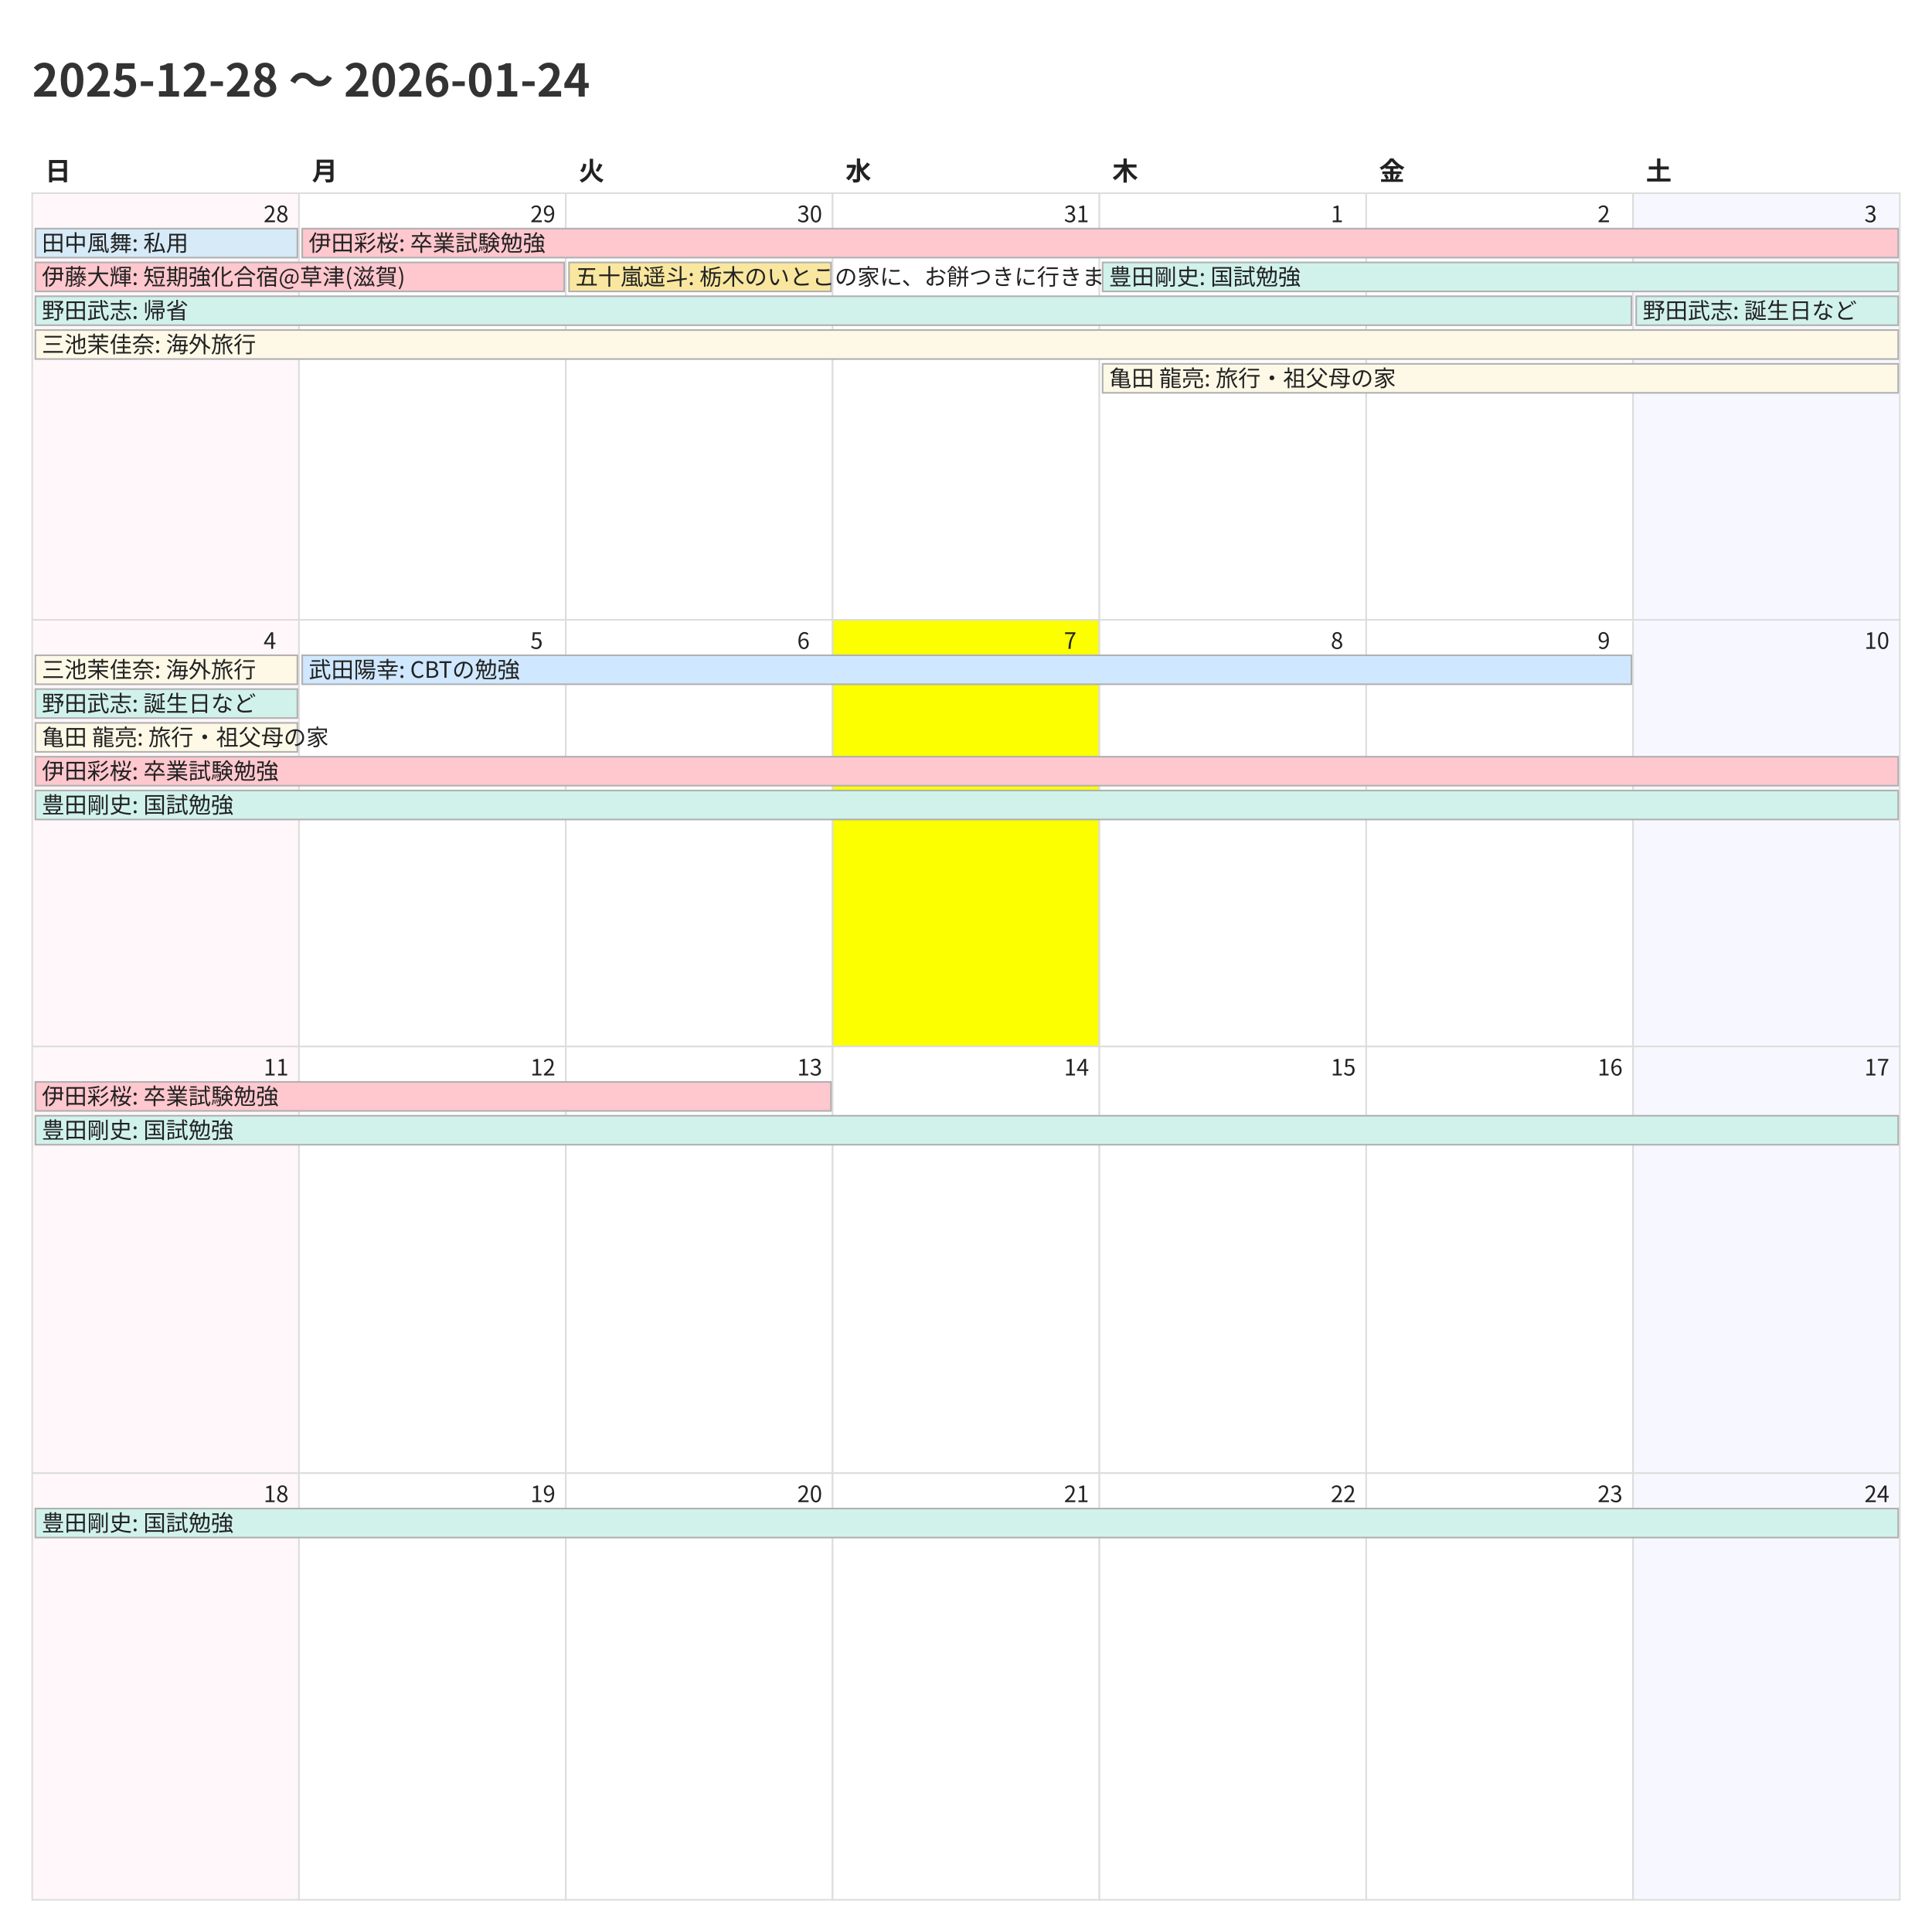
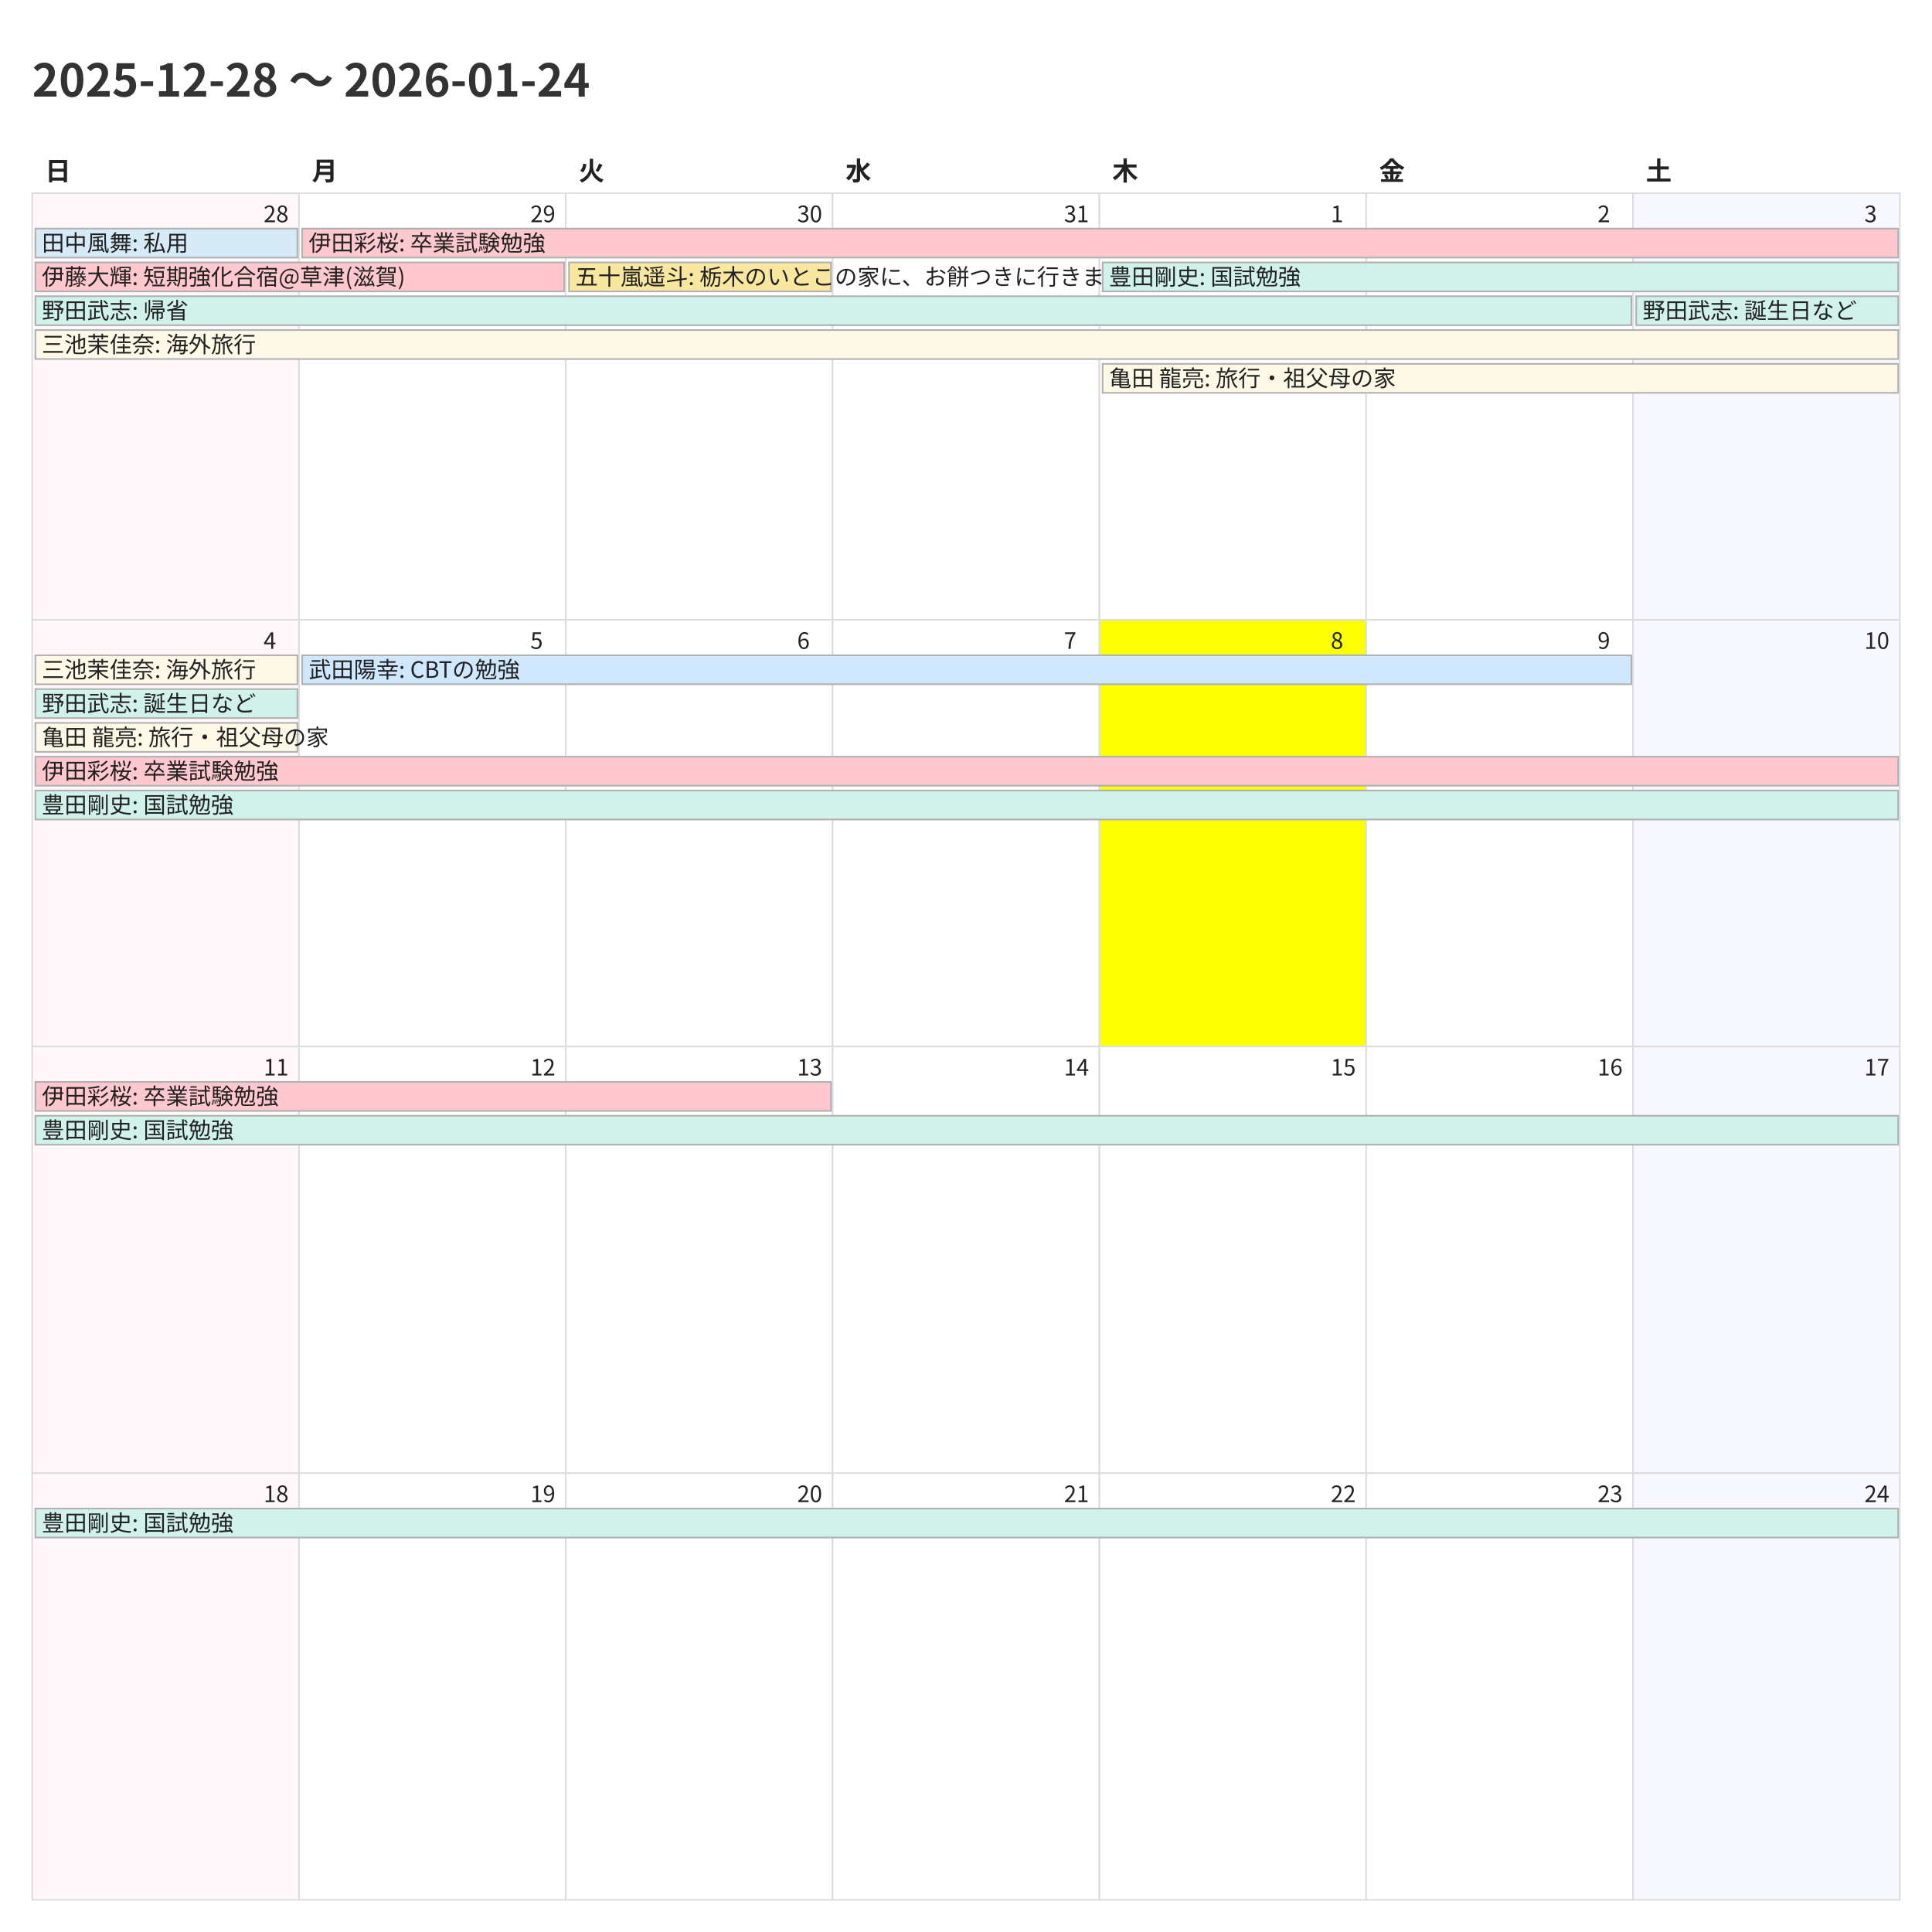
<svg xmlns="http://www.w3.org/2000/svg" width="1200" height="1200">
  <style>
    @charset "UTF-8";
    .title {
      font-family: "Noto Sans CJK JP","Noto Sans JP","IPAexGothic",
                   "Yu Gothic","Hiragino Kaku Gothic ProN",sans-serif;
      font-size: 28px; font-weight: 700; fill: #333;
    }
    .weekday, .day-number, .event {
      font-family: "Noto Sans CJK JP","Noto Sans JP","IPAexGothic",
                   "Yu Gothic","Hiragino Kaku Gothic ProN",sans-serif;
      fill: #222;
    }
    .weekday { font-size: 16px; font-weight: 600; }
    .day-number { font-size: 14px; }
    .event { font-size: 14px; }
    .cell { fill: #fff; stroke: #ddd; }
  </style>
  <rect x="0" y="0" width="1200" height="1200" fill="#fff" />
  <text class="title" x="20" y="60">2025-12-28 〜 2026-01-24</text>
  <text class="weekday" x="28.0" y="112">日</text>
  <text class="weekday" x="193.714" y="112">月</text>
  <text class="weekday" x="359.429" y="112">火</text>
  <text class="weekday" x="525.143" y="112">水</text>
  <text class="weekday" x="690.857" y="112">木</text>
  <text class="weekday" x="856.571" y="112">金</text>
  <text class="weekday" x="1022.286" y="112">土</text>
  <rect x="20.0" y="120.0" width="165.714" height="265.0" fill="#fff7f9" stroke="#ddd" />
  <text class="day-number" x="163.714" y="138.0">28</text>
  <rect x="185.714" y="120.0" width="165.714" height="265.0" fill="#ffffff" stroke="#ddd" />
  <text class="day-number" x="329.429" y="138.0">29</text>
  <rect x="351.429" y="120.0" width="165.714" height="265.0" fill="#ffffff" stroke="#ddd" />
  <text class="day-number" x="495.143" y="138.0">30</text>
  <rect x="517.143" y="120.0" width="165.714" height="265.0" fill="#ffffff" stroke="#ddd" />
  <text class="day-number" x="660.857" y="138.0">31</text>
  <rect x="682.857" y="120.0" width="165.714" height="265.0" fill="#ffffff" stroke="#ddd" />
  <text class="day-number" x="826.571" y="138.0">1</text>
  <rect x="848.571" y="120.0" width="165.714" height="265.0" fill="#ffffff" stroke="#ddd" />
  <text class="day-number" x="992.286" y="138.0">2</text>
  <rect x="1014.286" y="120.0" width="165.714" height="265.0" fill="#f7f7ff" stroke="#ddd" />
  <text class="day-number" x="1158.0" y="138.0">3</text>
  <rect x="20.0" y="385.0" width="165.714" height="265.0" fill="#fff7f9" stroke="#ddd" />
  <text class="day-number" x="163.714" y="403.0">4</text>
  <rect x="185.714" y="385.0" width="165.714" height="265.0" fill="#ffffff" stroke="#ddd" />
  <text class="day-number" x="329.429" y="403.0">5</text>
  <rect x="351.429" y="385.0" width="165.714" height="265.0" fill="#ffffff" stroke="#ddd" />
  <text class="day-number" x="495.143" y="403.0">6</text>
-   <rect x="517.143" y="385.0" width="165.714" height="265.0" fill="#fbff00" stroke="#ddd" />
+   <rect x="517.143" y="385.0" width="165.714" height="265.0" fill="#ffffff" stroke="#ddd" />
  <text class="day-number" x="660.857" y="403.0">7</text>
-   <rect x="682.857" y="385.0" width="165.714" height="265.0" fill="#ffffff" stroke="#ddd" />
+   <rect x="682.857" y="385.0" width="165.714" height="265.0" fill="#fbff00" stroke="#ddd" />
  <text class="day-number" x="826.571" y="403.0">8</text>
  <rect x="848.571" y="385.0" width="165.714" height="265.0" fill="#ffffff" stroke="#ddd" />
  <text class="day-number" x="992.286" y="403.0">9</text>
  <rect x="1014.286" y="385.0" width="165.714" height="265.0" fill="#f7f7ff" stroke="#ddd" />
  <text class="day-number" x="1158.0" y="403.0">10</text>
  <rect x="20.0" y="650.0" width="165.714" height="265.0" fill="#fff7f9" stroke="#ddd" />
  <text class="day-number" x="163.714" y="668.0">11</text>
  <rect x="185.714" y="650.0" width="165.714" height="265.0" fill="#ffffff" stroke="#ddd" />
  <text class="day-number" x="329.429" y="668.0">12</text>
  <rect x="351.429" y="650.0" width="165.714" height="265.0" fill="#ffffff" stroke="#ddd" />
  <text class="day-number" x="495.143" y="668.0">13</text>
  <rect x="517.143" y="650.0" width="165.714" height="265.0" fill="#ffffff" stroke="#ddd" />
  <text class="day-number" x="660.857" y="668.0">14</text>
  <rect x="682.857" y="650.0" width="165.714" height="265.0" fill="#ffffff" stroke="#ddd" />
  <text class="day-number" x="826.571" y="668.0">15</text>
  <rect x="848.571" y="650.0" width="165.714" height="265.0" fill="#ffffff" stroke="#ddd" />
  <text class="day-number" x="992.286" y="668.0">16</text>
  <rect x="1014.286" y="650.0" width="165.714" height="265.0" fill="#f7f7ff" stroke="#ddd" />
  <text class="day-number" x="1158.0" y="668.0">17</text>
  <rect x="20.0" y="915.0" width="165.714" height="265.0" fill="#fff7f9" stroke="#ddd" />
  <text class="day-number" x="163.714" y="933.0">18</text>
  <rect x="185.714" y="915.0" width="165.714" height="265.0" fill="#ffffff" stroke="#ddd" />
  <text class="day-number" x="329.429" y="933.0">19</text>
  <rect x="351.429" y="915.0" width="165.714" height="265.0" fill="#ffffff" stroke="#ddd" />
  <text class="day-number" x="495.143" y="933.0">20</text>
  <rect x="517.143" y="915.0" width="165.714" height="265.0" fill="#ffffff" stroke="#ddd" />
  <text class="day-number" x="660.857" y="933.0">21</text>
  <rect x="682.857" y="915.0" width="165.714" height="265.0" fill="#ffffff" stroke="#ddd" />
  <text class="day-number" x="826.571" y="933.0">22</text>
  <rect x="848.571" y="915.0" width="165.714" height="265.0" fill="#ffffff" stroke="#ddd" />
  <text class="day-number" x="992.286" y="933.0">23</text>
  <rect x="1014.286" y="915.0" width="165.714" height="265.0" fill="#f7f7ff" stroke="#ddd" />
  <text class="day-number" x="1158.0" y="933.0">24</text>
  <rect x="22.0" y="142.0" width="162.714" height="18" fill="#d6eaf8" stroke="#b0b0b0" />
  <text class="event" x="26.0" y="156.0">田中風舞: 私用</text>
  <rect x="22.0" y="163.0" width="328.429" height="18" fill="#ffc7ce" stroke="#b0b0b0" />
  <text class="event" x="26.0" y="177.0">伊藤大輝: 短期強化合宿@草津(滋賀)</text>
  <rect x="22.0" y="184.0" width="991.286" height="18" fill="#d1f2eb" stroke="#b0b0b0" />
  <text class="event" x="26.0" y="198.0">野田武志: 帰省</text>
  <rect x="22.0" y="205.0" width="1157.0" height="18" fill="#fef9e7" stroke="#b0b0b0" />
  <text class="event" x="26.0" y="219.0">三池茉佳奈: 海外旅行</text>
  <rect x="187.714" y="142.0" width="991.286" height="18" fill="#ffc7ce" stroke="#b0b0b0" />
  <text class="event" x="191.714" y="156.0">伊田彩桜: 卒業試験勉強</text>
  <rect x="353.429" y="163.0" width="162.714" height="18" fill="#f9e79f" stroke="#b0b0b0" />
  <text class="event" x="357.429" y="177.0">五十嵐遥斗: 栃木のいとこの家に、お餅つきに行きます。</text>
  <rect x="684.857" y="163.0" width="494.143" height="18" fill="#d1f2eb" stroke="#b0b0b0" />
  <text class="event" x="688.857" y="177.0">豊田剛史: 国試勉強</text>
  <rect x="684.857" y="226.0" width="494.143" height="18" fill="#fef9e7" stroke="#b0b0b0" />
  <text class="event" x="688.857" y="240.0">亀田 龍亮: 旅行・祖父母の家</text>
  <rect x="1016.286" y="184.0" width="162.714" height="18" fill="#d1f2eb" stroke="#b0b0b0" />
  <text class="event" x="1020.286" y="198.0">野田武志: 誕生日など</text>
  <rect x="22.0" y="407.0" width="162.714" height="18" fill="#fef9e7" stroke="#b0b0b0" />
  <text class="event" x="26.0" y="421.0">三池茉佳奈: 海外旅行</text>
  <rect x="22.0" y="428.0" width="162.714" height="18" fill="#d1f2eb" stroke="#b0b0b0" />
  <text class="event" x="26.0" y="442.0">野田武志: 誕生日など</text>
  <rect x="22.0" y="449.0" width="162.714" height="18" fill="#fef9e7" stroke="#b0b0b0" />
  <text class="event" x="26.0" y="463.0">亀田 龍亮: 旅行・祖父母の家</text>
  <rect x="22.0" y="470.0" width="1157.0" height="18" fill="#ffc7ce" stroke="#b0b0b0" />
  <text class="event" x="26.0" y="484.0">伊田彩桜: 卒業試験勉強</text>
  <rect x="22.0" y="491.0" width="1157.0" height="18" fill="#d1f2eb" stroke="#b0b0b0" />
  <text class="event" x="26.0" y="505.0">豊田剛史: 国試勉強</text>
  <rect x="187.714" y="407.0" width="825.571" height="18" fill="#cfe8ff" stroke="#b0b0b0" />
  <text class="event" x="191.714" y="421.0">武田陽幸: CBTの勉強</text>
  <rect x="22.0" y="672.0" width="494.143" height="18" fill="#ffc7ce" stroke="#b0b0b0" />
  <text class="event" x="26.0" y="686.0">伊田彩桜: 卒業試験勉強</text>
  <rect x="22.0" y="693.0" width="1157.0" height="18" fill="#d1f2eb" stroke="#b0b0b0" />
  <text class="event" x="26.0" y="707.0">豊田剛史: 国試勉強</text>
  <rect x="22.0" y="937.0" width="1157.0" height="18" fill="#d1f2eb" stroke="#b0b0b0" />
  <text class="event" x="26.0" y="951.0">豊田剛史: 国試勉強</text>
</svg>
